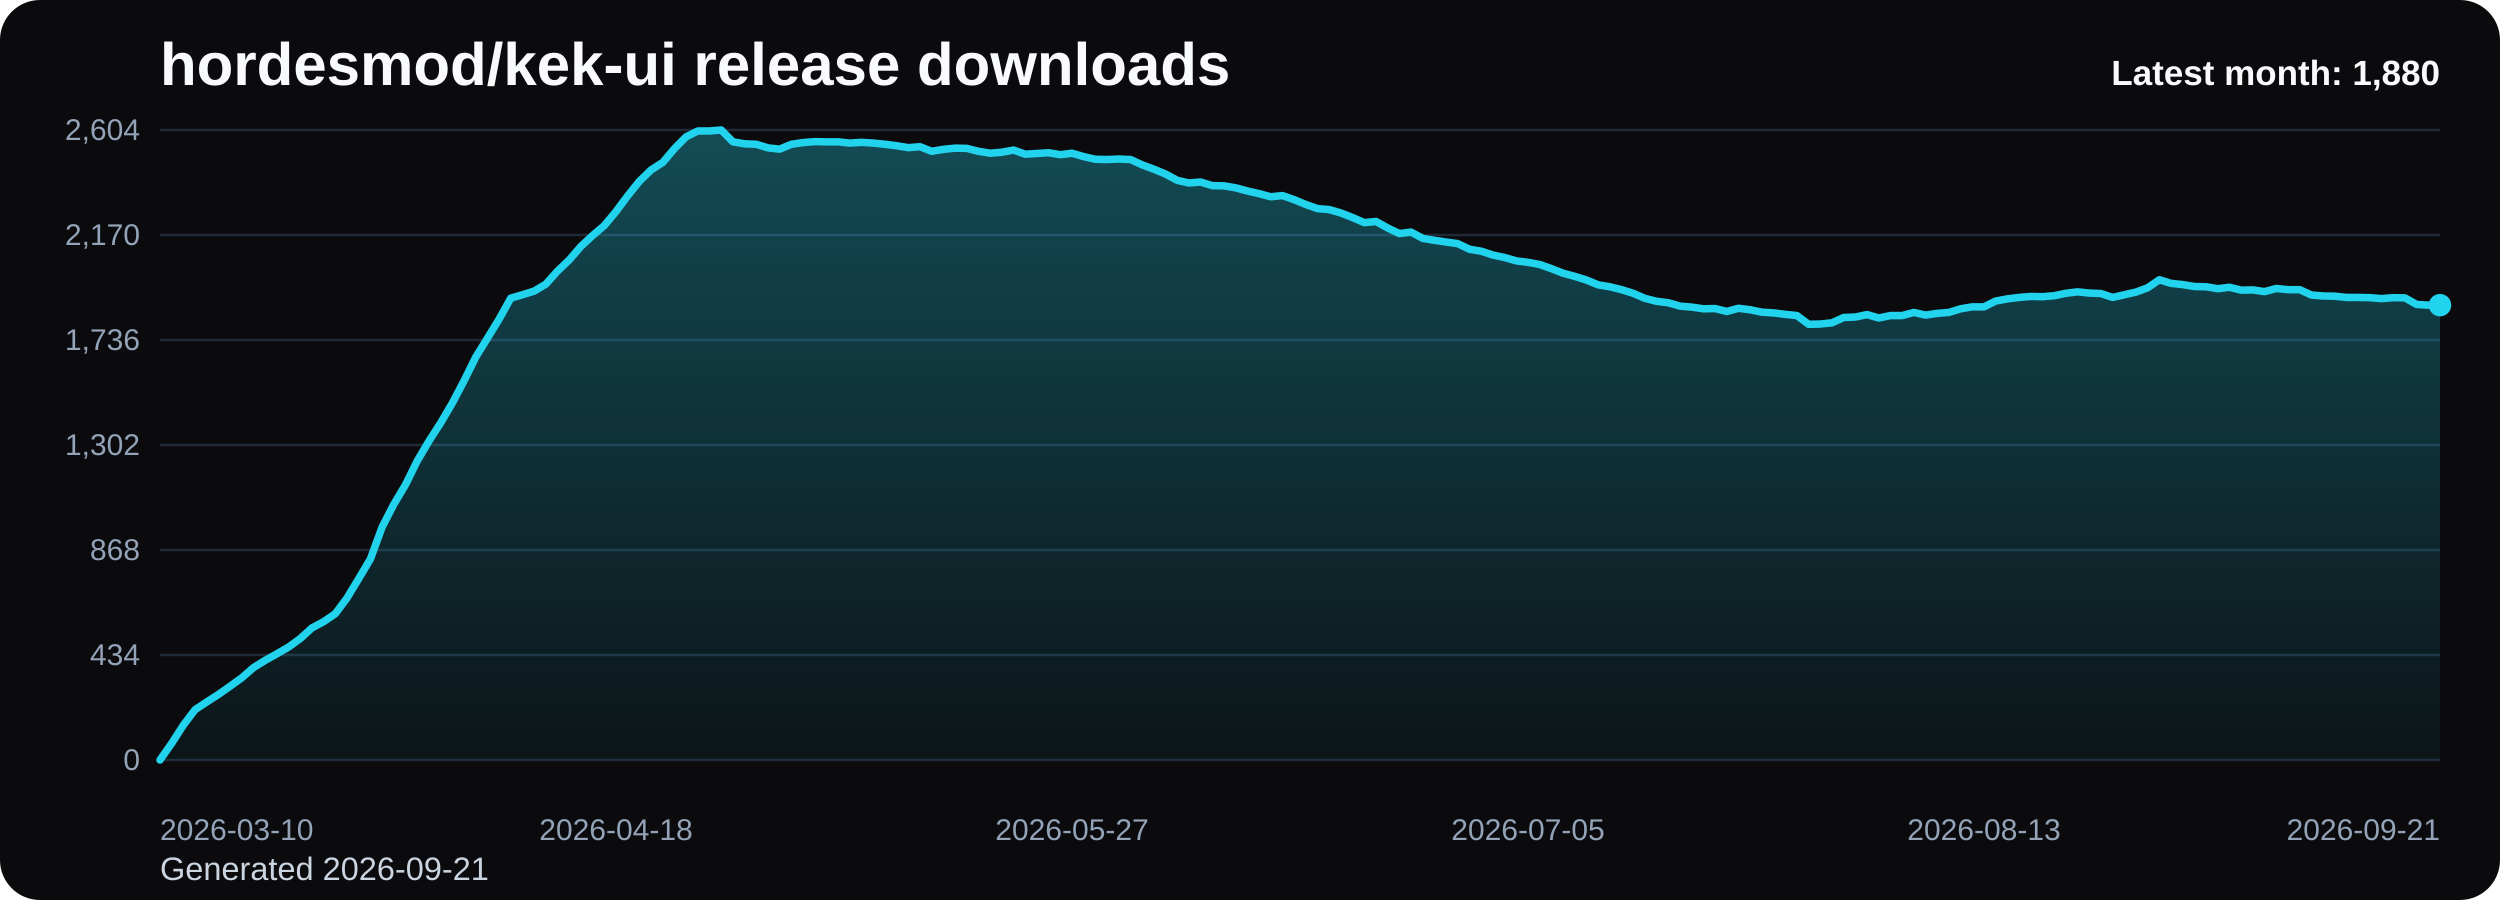
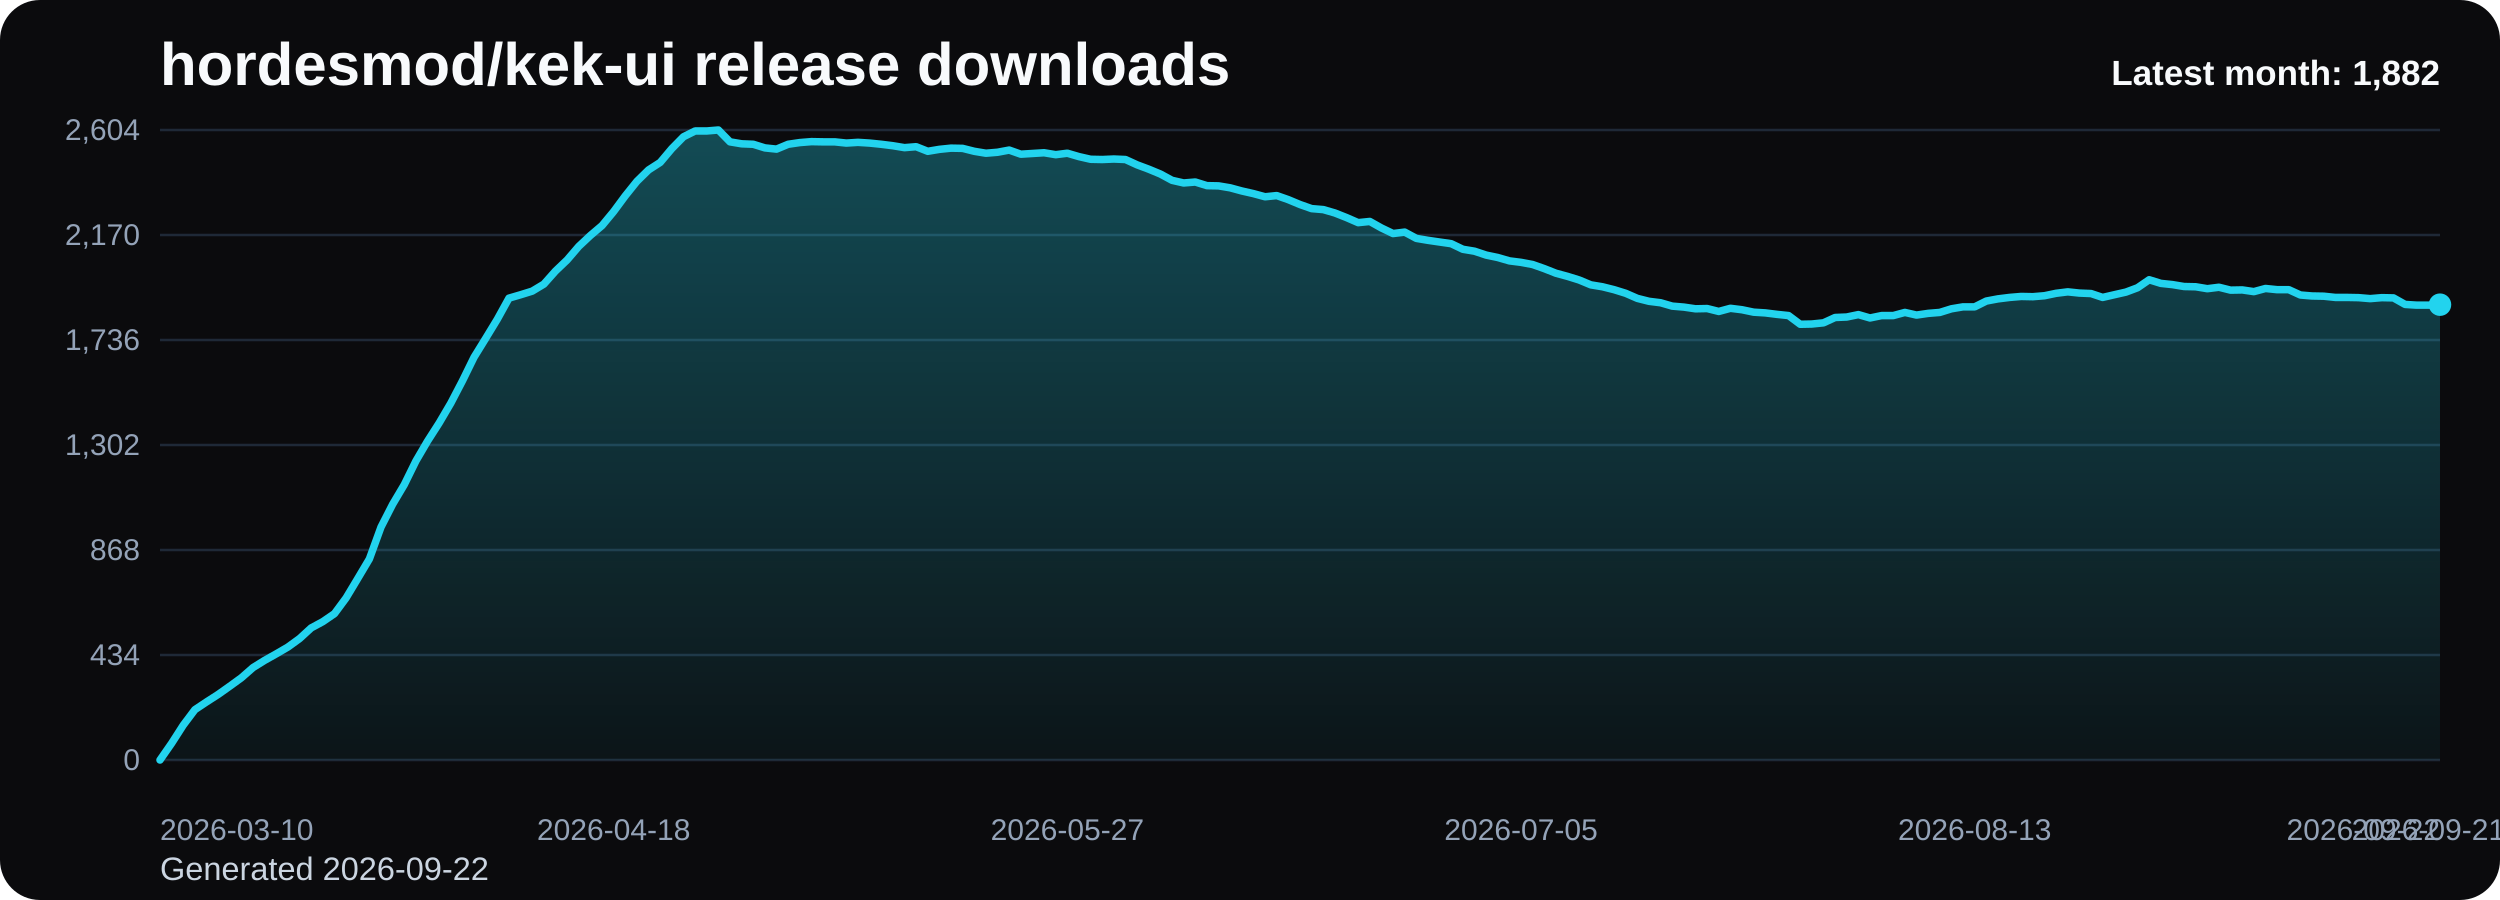
<svg xmlns="http://www.w3.org/2000/svg" viewBox="0 0 1000 360" role="img" aria-label="hordesmod/kek-ui release downloads chart">
  <defs>
    <linearGradient id="fill-monthly-black" x1="0" y1="0" x2="0" y2="1">
      <stop offset="0%" stop-color="#22d3ee" stop-opacity="0.32" />
      <stop offset="100%" stop-color="#22d3ee" stop-opacity="0.05" />
    </linearGradient>
    <style>
      .bg { fill: #0b0b0d; }
      .title { font: 700 24px Arial, sans-serif; fill: #f8fafc; }
      .sub { font: 400 13px Arial, sans-serif; fill: #cbd5e1; }
      .grid { stroke: #1f2937; stroke-width: 1; }
      .axis { font: 400 12px Arial, sans-serif; fill: #94a3b8; }
      .line { fill: none; stroke: #22d3ee; stroke-width: 3; stroke-linecap: round; stroke-linejoin: round; }
      .dot { fill: #22d3ee; }
      .value { font: 600 11px Arial, sans-serif; fill: #cbd5e1; }
      .latest { font: 700 14px Arial, sans-serif; fill: #f8fafc; }
    </style>
  </defs>
  <rect class="bg" x="0" y="0" width="1000" height="360" rx="16" />
  <text class="title" x="64" y="34">hordesmod/kek-ui release downloads</text>
-   <text class="sub" x="64" y="352">Generated 2026-09-21</text>
+   <text class="sub" x="64" y="352">Generated 2026-09-22</text>
  <line x1="64" y1="52.00" x2="976" y2="52.00" class="grid" />
  <text x="56" y="56.00" text-anchor="end" class="axis">2,604</text>
  <line x1="64" y1="94.00" x2="976" y2="94.00" class="grid" />
  <text x="56" y="98.00" text-anchor="end" class="axis">2,170</text>
  <line x1="64" y1="136.00" x2="976" y2="136.00" class="grid" />
  <text x="56" y="140.00" text-anchor="end" class="axis">1,736</text>
  <line x1="64" y1="178.00" x2="976" y2="178.00" class="grid" />
  <text x="56" y="182.00" text-anchor="end" class="axis">1,302</text>
  <line x1="64" y1="220.00" x2="976" y2="220.00" class="grid" />
  <text x="56" y="224.00" text-anchor="end" class="axis">868</text>
  <line x1="64" y1="262.00" x2="976" y2="262.00" class="grid" />
  <text x="56" y="266.00" text-anchor="end" class="axis">434</text>
  <line x1="64" y1="304.00" x2="976" y2="304.00" class="grid" />
  <text x="56" y="308.00" text-anchor="end" class="axis">0</text>
-   <path d="M 64.00 304 L 64.00 304.00 L 68.68 297.32 L 73.35 290.06 L 78.03 283.87 L 82.71 280.77 L 87.38 277.77 L 92.06 274.48 L 96.74 271.10 L 101.42 267.03 L 106.09 264.13 L 110.77 261.52 L 115.45 258.81 L 120.12 255.42 L 124.80 251.16 L 129.48 248.65 L 134.15 245.45 L 138.83 239.16 L 143.51 231.42 L 148.18 223.58 L 152.86 210.81 L 157.54 201.71 L 162.22 193.87 L 166.89 184.39 L 171.57 176.45 L 176.25 169.19 L 180.92 161.26 L 185.60 152.35 L 190.28 142.87 L 194.95 135.32 L 199.63 127.68 L 204.31 119.26 L 208.98 117.90 L 213.66 116.45 L 218.34 113.65 L 223.02 108.42 L 227.69 103.97 L 232.37 98.55 L 237.05 94.19 L 241.72 90.23 L 246.40 84.61 L 251.08 78.32 L 255.75 72.52 L 260.43 67.97 L 265.11 64.97 L 269.78 59.45 L 274.46 54.71 L 279.14 52.39 L 283.82 52.39 L 288.49 52.00 L 293.17 56.74 L 297.85 57.52 L 302.52 57.71 L 307.20 59.16 L 311.88 59.65 L 316.55 57.71 L 321.23 57.03 L 325.91 56.65 L 330.58 56.74 L 335.26 56.74 L 339.94 57.23 L 344.62 56.94 L 349.29 57.23 L 353.97 57.71 L 358.65 58.29 L 363.32 59.06 L 368.00 58.68 L 372.68 60.52 L 377.35 59.74 L 382.03 59.26 L 386.71 59.35 L 391.38 60.52 L 396.06 61.29 L 400.74 60.90 L 405.42 60.03 L 410.09 61.68 L 414.77 61.39 L 419.45 61.10 L 424.12 61.87 L 428.80 61.29 L 433.48 62.65 L 438.15 63.71 L 442.83 63.81 L 447.51 63.61 L 452.18 63.81 L 456.86 65.94 L 461.54 67.68 L 466.22 69.61 L 470.89 72.13 L 475.57 73.19 L 480.25 72.81 L 484.92 74.26 L 489.60 74.35 L 494.28 75.13 L 498.95 76.39 L 503.63 77.45 L 508.31 78.71 L 512.98 78.23 L 517.66 79.87 L 522.34 81.81 L 527.02 83.45 L 531.69 83.84 L 536.37 85.19 L 541.05 87.03 L 545.72 89.06 L 550.40 88.58 L 555.08 91.19 L 559.75 93.42 L 564.43 92.84 L 569.11 95.35 L 573.78 96.13 L 578.46 96.81 L 583.14 97.48 L 587.82 99.71 L 592.49 100.48 L 597.17 102.03 L 601.85 103.00 L 606.52 104.35 L 611.20 104.94 L 615.88 105.81 L 620.55 107.45 L 625.23 109.29 L 629.91 110.55 L 634.58 112.00 L 639.26 113.94 L 643.94 114.71 L 648.62 115.87 L 653.29 117.32 L 657.97 119.35 L 662.65 120.52 L 667.32 121.10 L 672.00 122.45 L 676.68 122.84 L 681.35 123.52 L 686.03 123.42 L 690.71 124.58 L 695.38 123.32 L 700.06 123.90 L 704.74 124.87 L 709.42 125.16 L 714.09 125.74 L 718.77 126.23 L 723.45 129.71 L 728.12 129.61 L 732.80 129.13 L 737.48 127.00 L 742.15 126.81 L 746.83 125.84 L 751.51 127.19 L 756.18 126.23 L 760.86 126.23 L 765.54 124.97 L 770.22 126.03 L 774.89 125.35 L 779.57 124.97 L 784.25 123.52 L 788.92 122.74 L 793.60 122.74 L 798.28 120.42 L 802.95 119.55 L 807.63 118.97 L 812.31 118.58 L 816.98 118.68 L 821.66 118.29 L 826.34 117.32 L 831.02 116.74 L 835.69 117.23 L 840.37 117.42 L 845.05 118.97 L 849.72 117.90 L 854.40 116.84 L 859.08 115.10 L 863.75 111.90 L 868.43 113.35 L 873.11 113.84 L 877.78 114.61 L 882.46 114.71 L 887.14 115.48 L 891.82 114.90 L 896.49 116.06 L 901.17 115.97 L 905.85 116.65 L 910.52 115.39 L 915.20 115.87 L 919.88 115.87 L 924.55 118.00 L 929.23 118.39 L 933.91 118.48 L 938.58 118.97 L 943.26 118.97 L 947.94 119.06 L 952.62 119.45 L 957.29 119.06 L 961.97 119.16 L 966.65 121.77 L 971.32 122.06 L 976.00 122.06 L 976.00 304 Z" fill="url(#fill-monthly-black)" />
-   <polyline class="line" points="64.00,304.00 68.68,297.32 73.35,290.06 78.03,283.87 82.71,280.77 87.38,277.77 92.06,274.48 96.74,271.10 101.42,267.03 106.09,264.13 110.77,261.52 115.45,258.81 120.12,255.42 124.80,251.16 129.48,248.65 134.15,245.45 138.83,239.16 143.51,231.42 148.18,223.58 152.86,210.81 157.54,201.71 162.22,193.87 166.89,184.39 171.57,176.45 176.25,169.19 180.92,161.26 185.60,152.35 190.28,142.87 194.95,135.32 199.63,127.68 204.31,119.26 208.98,117.90 213.66,116.45 218.34,113.65 223.02,108.42 227.69,103.97 232.37,98.55 237.05,94.19 241.72,90.23 246.40,84.61 251.08,78.32 255.75,72.52 260.43,67.97 265.11,64.97 269.78,59.45 274.46,54.71 279.14,52.39 283.82,52.39 288.49,52.00 293.17,56.74 297.85,57.52 302.52,57.71 307.20,59.16 311.88,59.65 316.55,57.71 321.23,57.03 325.91,56.65 330.58,56.74 335.26,56.74 339.94,57.23 344.62,56.94 349.29,57.23 353.97,57.71 358.65,58.29 363.32,59.06 368.00,58.68 372.68,60.52 377.35,59.74 382.03,59.26 386.71,59.35 391.38,60.52 396.06,61.29 400.74,60.90 405.42,60.03 410.09,61.68 414.77,61.39 419.45,61.10 424.12,61.87 428.80,61.29 433.48,62.65 438.15,63.71 442.83,63.81 447.51,63.61 452.18,63.81 456.86,65.94 461.54,67.68 466.22,69.61 470.89,72.13 475.57,73.19 480.25,72.81 484.92,74.26 489.60,74.35 494.28,75.13 498.95,76.39 503.63,77.45 508.31,78.71 512.98,78.23 517.66,79.87 522.34,81.81 527.02,83.45 531.69,83.84 536.37,85.19 541.05,87.03 545.72,89.06 550.40,88.58 555.08,91.19 559.75,93.42 564.43,92.84 569.11,95.35 573.78,96.13 578.46,96.81 583.14,97.48 587.82,99.71 592.49,100.48 597.17,102.03 601.85,103.00 606.52,104.35 611.20,104.94 615.88,105.81 620.55,107.45 625.23,109.29 629.91,110.55 634.58,112.00 639.26,113.94 643.94,114.71 648.62,115.87 653.29,117.32 657.97,119.35 662.65,120.52 667.32,121.10 672.00,122.45 676.68,122.84 681.35,123.52 686.03,123.42 690.71,124.58 695.38,123.32 700.06,123.90 704.74,124.87 709.42,125.16 714.09,125.74 718.77,126.23 723.45,129.71 728.12,129.61 732.80,129.13 737.48,127.00 742.15,126.81 746.83,125.84 751.51,127.19 756.18,126.23 760.86,126.23 765.54,124.97 770.22,126.03 774.89,125.35 779.57,124.97 784.25,123.52 788.92,122.74 793.60,122.74 798.28,120.42 802.95,119.55 807.63,118.97 812.31,118.58 816.98,118.68 821.66,118.29 826.34,117.32 831.02,116.74 835.69,117.23 840.37,117.42 845.05,118.97 849.72,117.90 854.40,116.84 859.08,115.10 863.75,111.90 868.43,113.35 873.11,113.84 877.78,114.61 882.46,114.71 887.14,115.48 891.82,114.90 896.49,116.06 901.17,115.97 905.85,116.65 910.52,115.39 915.20,115.87 919.88,115.87 924.55,118.00 929.23,118.39 933.91,118.48 938.58,118.97 943.26,118.97 947.94,119.06 952.62,119.45 957.29,119.06 961.97,119.16 966.65,121.77 971.32,122.06 976.00,122.06" />
-   <circle class="dot" cx="976.00" cy="122.06" r="4.5" />
+   <path d="M 64.00 304 L 64.00 304.00 L 68.65 297.32 L 73.31 290.06 L 77.96 283.87 L 82.61 280.77 L 87.27 277.77 L 91.92 274.48 L 96.57 271.10 L 101.22 267.03 L 105.88 264.13 L 110.53 261.52 L 115.18 258.81 L 119.84 255.42 L 124.49 251.16 L 129.14 248.65 L 133.80 245.45 L 138.45 239.16 L 143.10 231.42 L 147.76 223.58 L 152.41 210.81 L 157.06 201.71 L 161.71 193.87 L 166.37 184.39 L 171.02 176.45 L 175.67 169.19 L 180.33 161.26 L 184.98 152.35 L 189.63 142.87 L 194.29 135.32 L 198.94 127.68 L 203.59 119.26 L 208.24 117.90 L 212.90 116.45 L 217.55 113.65 L 222.20 108.42 L 226.86 103.97 L 231.51 98.55 L 236.16 94.19 L 240.82 90.23 L 245.47 84.61 L 250.12 78.32 L 254.78 72.52 L 259.43 67.97 L 264.08 64.97 L 268.73 59.45 L 273.39 54.71 L 278.04 52.39 L 282.69 52.39 L 287.35 52.00 L 292.00 56.74 L 296.65 57.52 L 301.31 57.71 L 305.96 59.16 L 310.61 59.65 L 315.27 57.71 L 319.92 57.03 L 324.57 56.65 L 329.22 56.74 L 333.88 56.74 L 338.53 57.23 L 343.18 56.94 L 347.84 57.23 L 352.49 57.71 L 357.14 58.29 L 361.80 59.06 L 366.45 58.68 L 371.10 60.52 L 375.76 59.74 L 380.41 59.26 L 385.06 59.35 L 389.71 60.52 L 394.37 61.29 L 399.02 60.90 L 403.67 60.03 L 408.33 61.68 L 412.98 61.39 L 417.63 61.10 L 422.29 61.87 L 426.94 61.29 L 431.59 62.65 L 436.24 63.71 L 440.90 63.81 L 445.55 63.61 L 450.20 63.81 L 454.86 65.94 L 459.51 67.68 L 464.16 69.61 L 468.82 72.13 L 473.47 73.19 L 478.12 72.81 L 482.78 74.26 L 487.43 74.35 L 492.08 75.13 L 496.73 76.39 L 501.39 77.45 L 506.04 78.71 L 510.69 78.23 L 515.35 79.87 L 520.00 81.81 L 524.65 83.45 L 529.31 83.84 L 533.96 85.19 L 538.61 87.03 L 543.27 89.06 L 547.92 88.58 L 552.57 91.19 L 557.22 93.42 L 561.88 92.84 L 566.53 95.35 L 571.18 96.13 L 575.84 96.81 L 580.49 97.48 L 585.14 99.71 L 589.80 100.48 L 594.45 102.03 L 599.10 103.00 L 603.76 104.35 L 608.41 104.94 L 613.06 105.81 L 617.71 107.45 L 622.37 109.29 L 627.02 110.55 L 631.67 112.00 L 636.33 113.94 L 640.98 114.71 L 645.63 115.87 L 650.29 117.32 L 654.94 119.35 L 659.59 120.52 L 664.24 121.10 L 668.90 122.45 L 673.55 122.84 L 678.20 123.52 L 682.86 123.42 L 687.51 124.58 L 692.16 123.32 L 696.82 123.90 L 701.47 124.87 L 706.12 125.16 L 710.78 125.74 L 715.43 126.23 L 720.08 129.71 L 724.73 129.61 L 729.39 129.13 L 734.04 127.00 L 738.69 126.81 L 743.35 125.84 L 748.00 127.19 L 752.65 126.23 L 757.31 126.23 L 761.96 124.97 L 766.61 126.03 L 771.27 125.35 L 775.92 124.97 L 780.57 123.52 L 785.22 122.74 L 789.88 122.74 L 794.53 120.42 L 799.18 119.55 L 803.84 118.97 L 808.49 118.58 L 813.14 118.68 L 817.80 118.29 L 822.45 117.32 L 827.10 116.74 L 831.76 117.23 L 836.41 117.42 L 841.06 118.97 L 845.71 117.90 L 850.37 116.84 L 855.02 115.10 L 859.67 111.90 L 864.33 113.35 L 868.98 113.84 L 873.63 114.61 L 878.29 114.71 L 882.94 115.48 L 887.59 114.90 L 892.24 116.06 L 896.90 115.97 L 901.55 116.65 L 906.20 115.39 L 910.86 115.87 L 915.51 115.87 L 920.16 118.00 L 924.82 118.39 L 929.47 118.48 L 934.12 118.97 L 938.78 118.97 L 943.43 119.06 L 948.08 119.45 L 952.73 119.06 L 957.39 119.16 L 962.04 121.77 L 966.69 122.06 L 971.35 122.06 L 976.00 121.87 L 976.00 304 Z" fill="url(#fill-monthly-black)" />
+   <polyline class="line" points="64.00,304.00 68.65,297.32 73.31,290.06 77.96,283.87 82.61,280.77 87.27,277.77 91.92,274.48 96.57,271.10 101.22,267.03 105.88,264.13 110.53,261.52 115.18,258.81 119.84,255.42 124.49,251.16 129.14,248.65 133.80,245.45 138.45,239.16 143.10,231.42 147.76,223.58 152.41,210.81 157.06,201.71 161.71,193.87 166.37,184.39 171.02,176.45 175.67,169.19 180.33,161.26 184.98,152.35 189.63,142.87 194.29,135.32 198.94,127.68 203.59,119.26 208.24,117.90 212.90,116.45 217.55,113.65 222.20,108.42 226.86,103.97 231.51,98.55 236.16,94.19 240.82,90.23 245.47,84.61 250.12,78.32 254.78,72.52 259.43,67.97 264.08,64.97 268.73,59.45 273.39,54.71 278.04,52.39 282.69,52.39 287.35,52.00 292.00,56.74 296.65,57.52 301.31,57.71 305.96,59.16 310.61,59.65 315.27,57.71 319.92,57.03 324.57,56.65 329.22,56.74 333.88,56.74 338.53,57.23 343.18,56.94 347.84,57.23 352.49,57.71 357.14,58.29 361.80,59.06 366.45,58.68 371.10,60.52 375.76,59.74 380.41,59.26 385.06,59.35 389.71,60.52 394.37,61.29 399.02,60.90 403.67,60.03 408.33,61.68 412.98,61.39 417.63,61.10 422.29,61.87 426.94,61.29 431.59,62.65 436.24,63.71 440.90,63.81 445.55,63.61 450.20,63.81 454.86,65.94 459.51,67.68 464.16,69.61 468.82,72.13 473.47,73.19 478.12,72.81 482.78,74.26 487.43,74.35 492.08,75.13 496.73,76.39 501.39,77.45 506.04,78.71 510.69,78.23 515.35,79.87 520.00,81.81 524.65,83.45 529.31,83.84 533.96,85.19 538.61,87.03 543.27,89.06 547.92,88.58 552.57,91.19 557.22,93.42 561.88,92.84 566.53,95.35 571.18,96.13 575.84,96.81 580.49,97.48 585.14,99.71 589.80,100.48 594.45,102.03 599.10,103.00 603.76,104.35 608.41,104.94 613.06,105.81 617.71,107.45 622.37,109.29 627.02,110.55 631.67,112.00 636.33,113.94 640.98,114.71 645.63,115.87 650.29,117.32 654.94,119.35 659.59,120.52 664.24,121.10 668.90,122.45 673.55,122.84 678.20,123.52 682.86,123.42 687.51,124.58 692.16,123.32 696.82,123.90 701.47,124.87 706.12,125.16 710.78,125.74 715.43,126.23 720.08,129.71 724.73,129.61 729.39,129.13 734.04,127.00 738.69,126.81 743.35,125.84 748.00,127.19 752.65,126.23 757.31,126.23 761.96,124.97 766.61,126.03 771.27,125.35 775.92,124.97 780.57,123.52 785.22,122.74 789.88,122.74 794.53,120.42 799.18,119.55 803.84,118.97 808.49,118.58 813.14,118.68 817.80,118.29 822.45,117.32 827.10,116.74 831.76,117.23 836.41,117.42 841.06,118.97 845.71,117.90 850.37,116.84 855.02,115.10 859.67,111.90 864.33,113.35 868.98,113.84 873.63,114.61 878.29,114.71 882.94,115.48 887.59,114.90 892.24,116.06 896.90,115.97 901.55,116.65 906.20,115.39 910.86,115.87 915.51,115.87 920.16,118.00 924.82,118.39 929.47,118.48 934.12,118.97 938.78,118.97 943.43,119.06 948.08,119.45 952.73,119.06 957.39,119.16 962.04,121.77 966.69,122.06 971.35,122.06 976.00,121.87" />
+   <circle class="dot" cx="976.00" cy="121.87" r="4.5" />
  <text class="axis" x="64.00" y="336" text-anchor="start">2026-03-10</text>
-   <text class="axis" x="246.40" y="336" text-anchor="middle">2026-04-18</text>
-   <text class="axis" x="428.80" y="336" text-anchor="middle">2026-05-27</text>
-   <text class="axis" x="611.20" y="336" text-anchor="middle">2026-07-05</text>
-   <text class="axis" x="793.60" y="336" text-anchor="middle">2026-08-13</text>
-   <text class="axis" x="976.00" y="336" text-anchor="end">2026-09-21</text>
-   <text class="latest" x="976" y="34" text-anchor="end">Latest month: 1,880</text>
+   <text class="axis" x="245.47" y="336" text-anchor="middle">2026-04-18</text>
+   <text class="axis" x="426.94" y="336" text-anchor="middle">2026-05-27</text>
+   <text class="axis" x="608.41" y="336" text-anchor="middle">2026-07-05</text>
+   <text class="axis" x="789.88" y="336" text-anchor="middle">2026-08-13</text>
+   <text class="axis" x="971.35" y="336" text-anchor="middle">2026-09-21</text>
+   <text class="axis" x="976.00" y="336" text-anchor="end">2026-09-22</text>
+   <text class="latest" x="976" y="34" text-anchor="end">Latest month: 1,882</text>
</svg>
